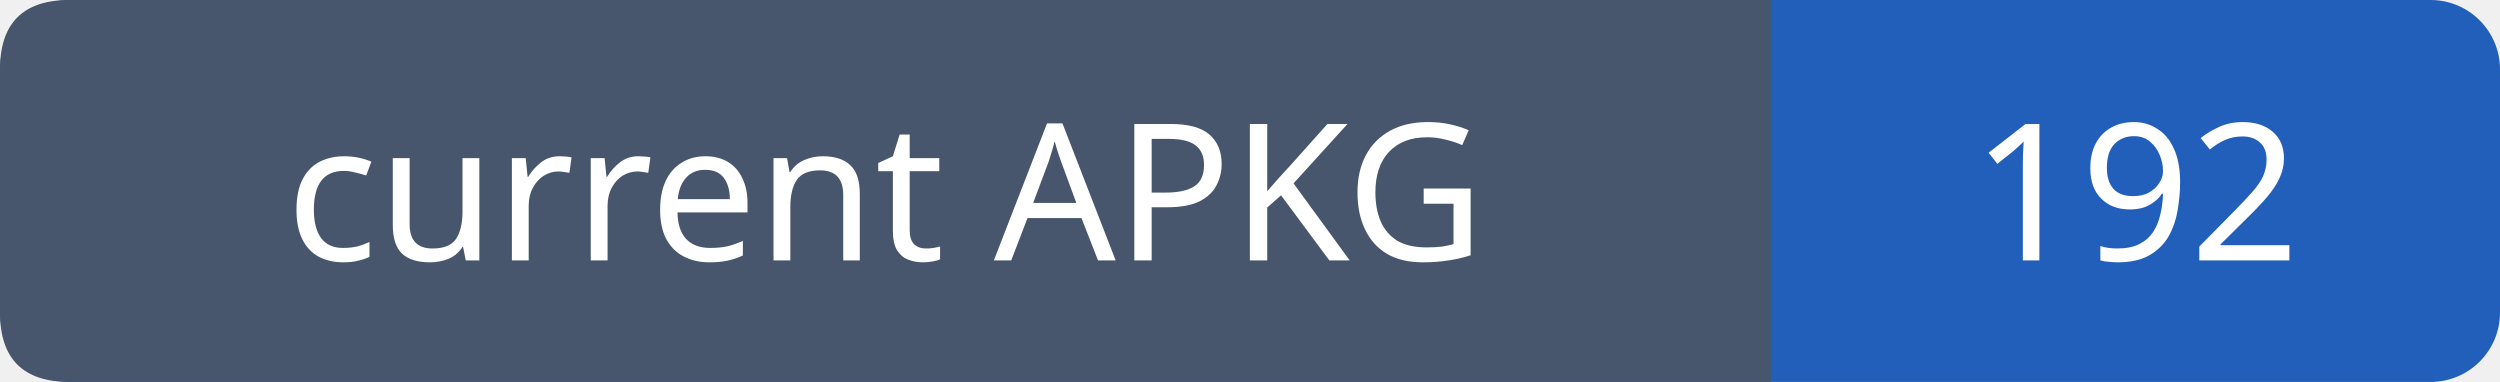
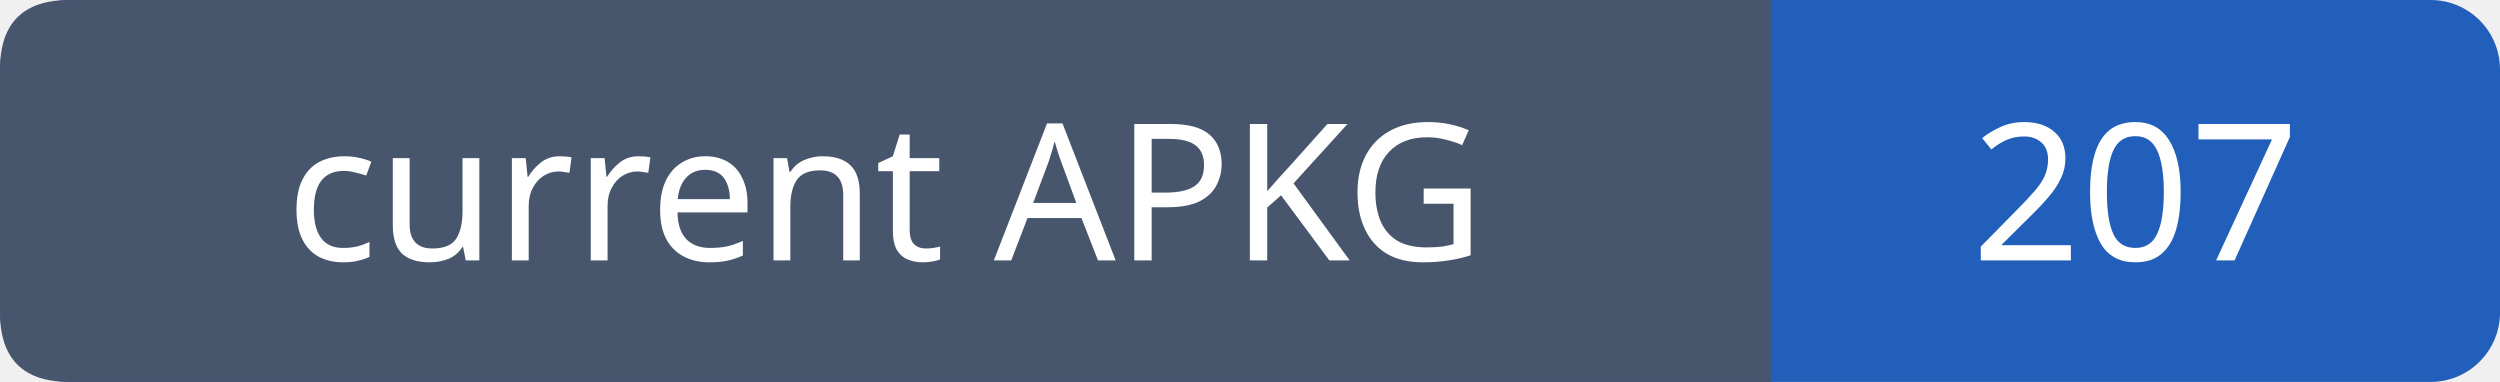
- <svg xmlns="http://www.w3.org/2000/svg" width="144" height="22" role="img" aria-label="current APKG: 192">
+ <svg xmlns="http://www.w3.org/2000/svg" width="144" height="22" role="img" aria-label="current APKG: 207">
  <rect width="144" height="22" rx="4" fill="#215fbb" />
  <path fill="#47566c" d="M4 0h98v22H4q-4 0-4-4V4q0-4 4-4" />
  <g font-family="Verdana,sans-serif" font-size="11" fill="white" text-anchor="middle">
    <text x="51.0" y="15">current APKG</text>
-     <text x="123.0" y="15">192</text>
+     <text x="123.0" y="15">207</text>
  </g>
</svg>
